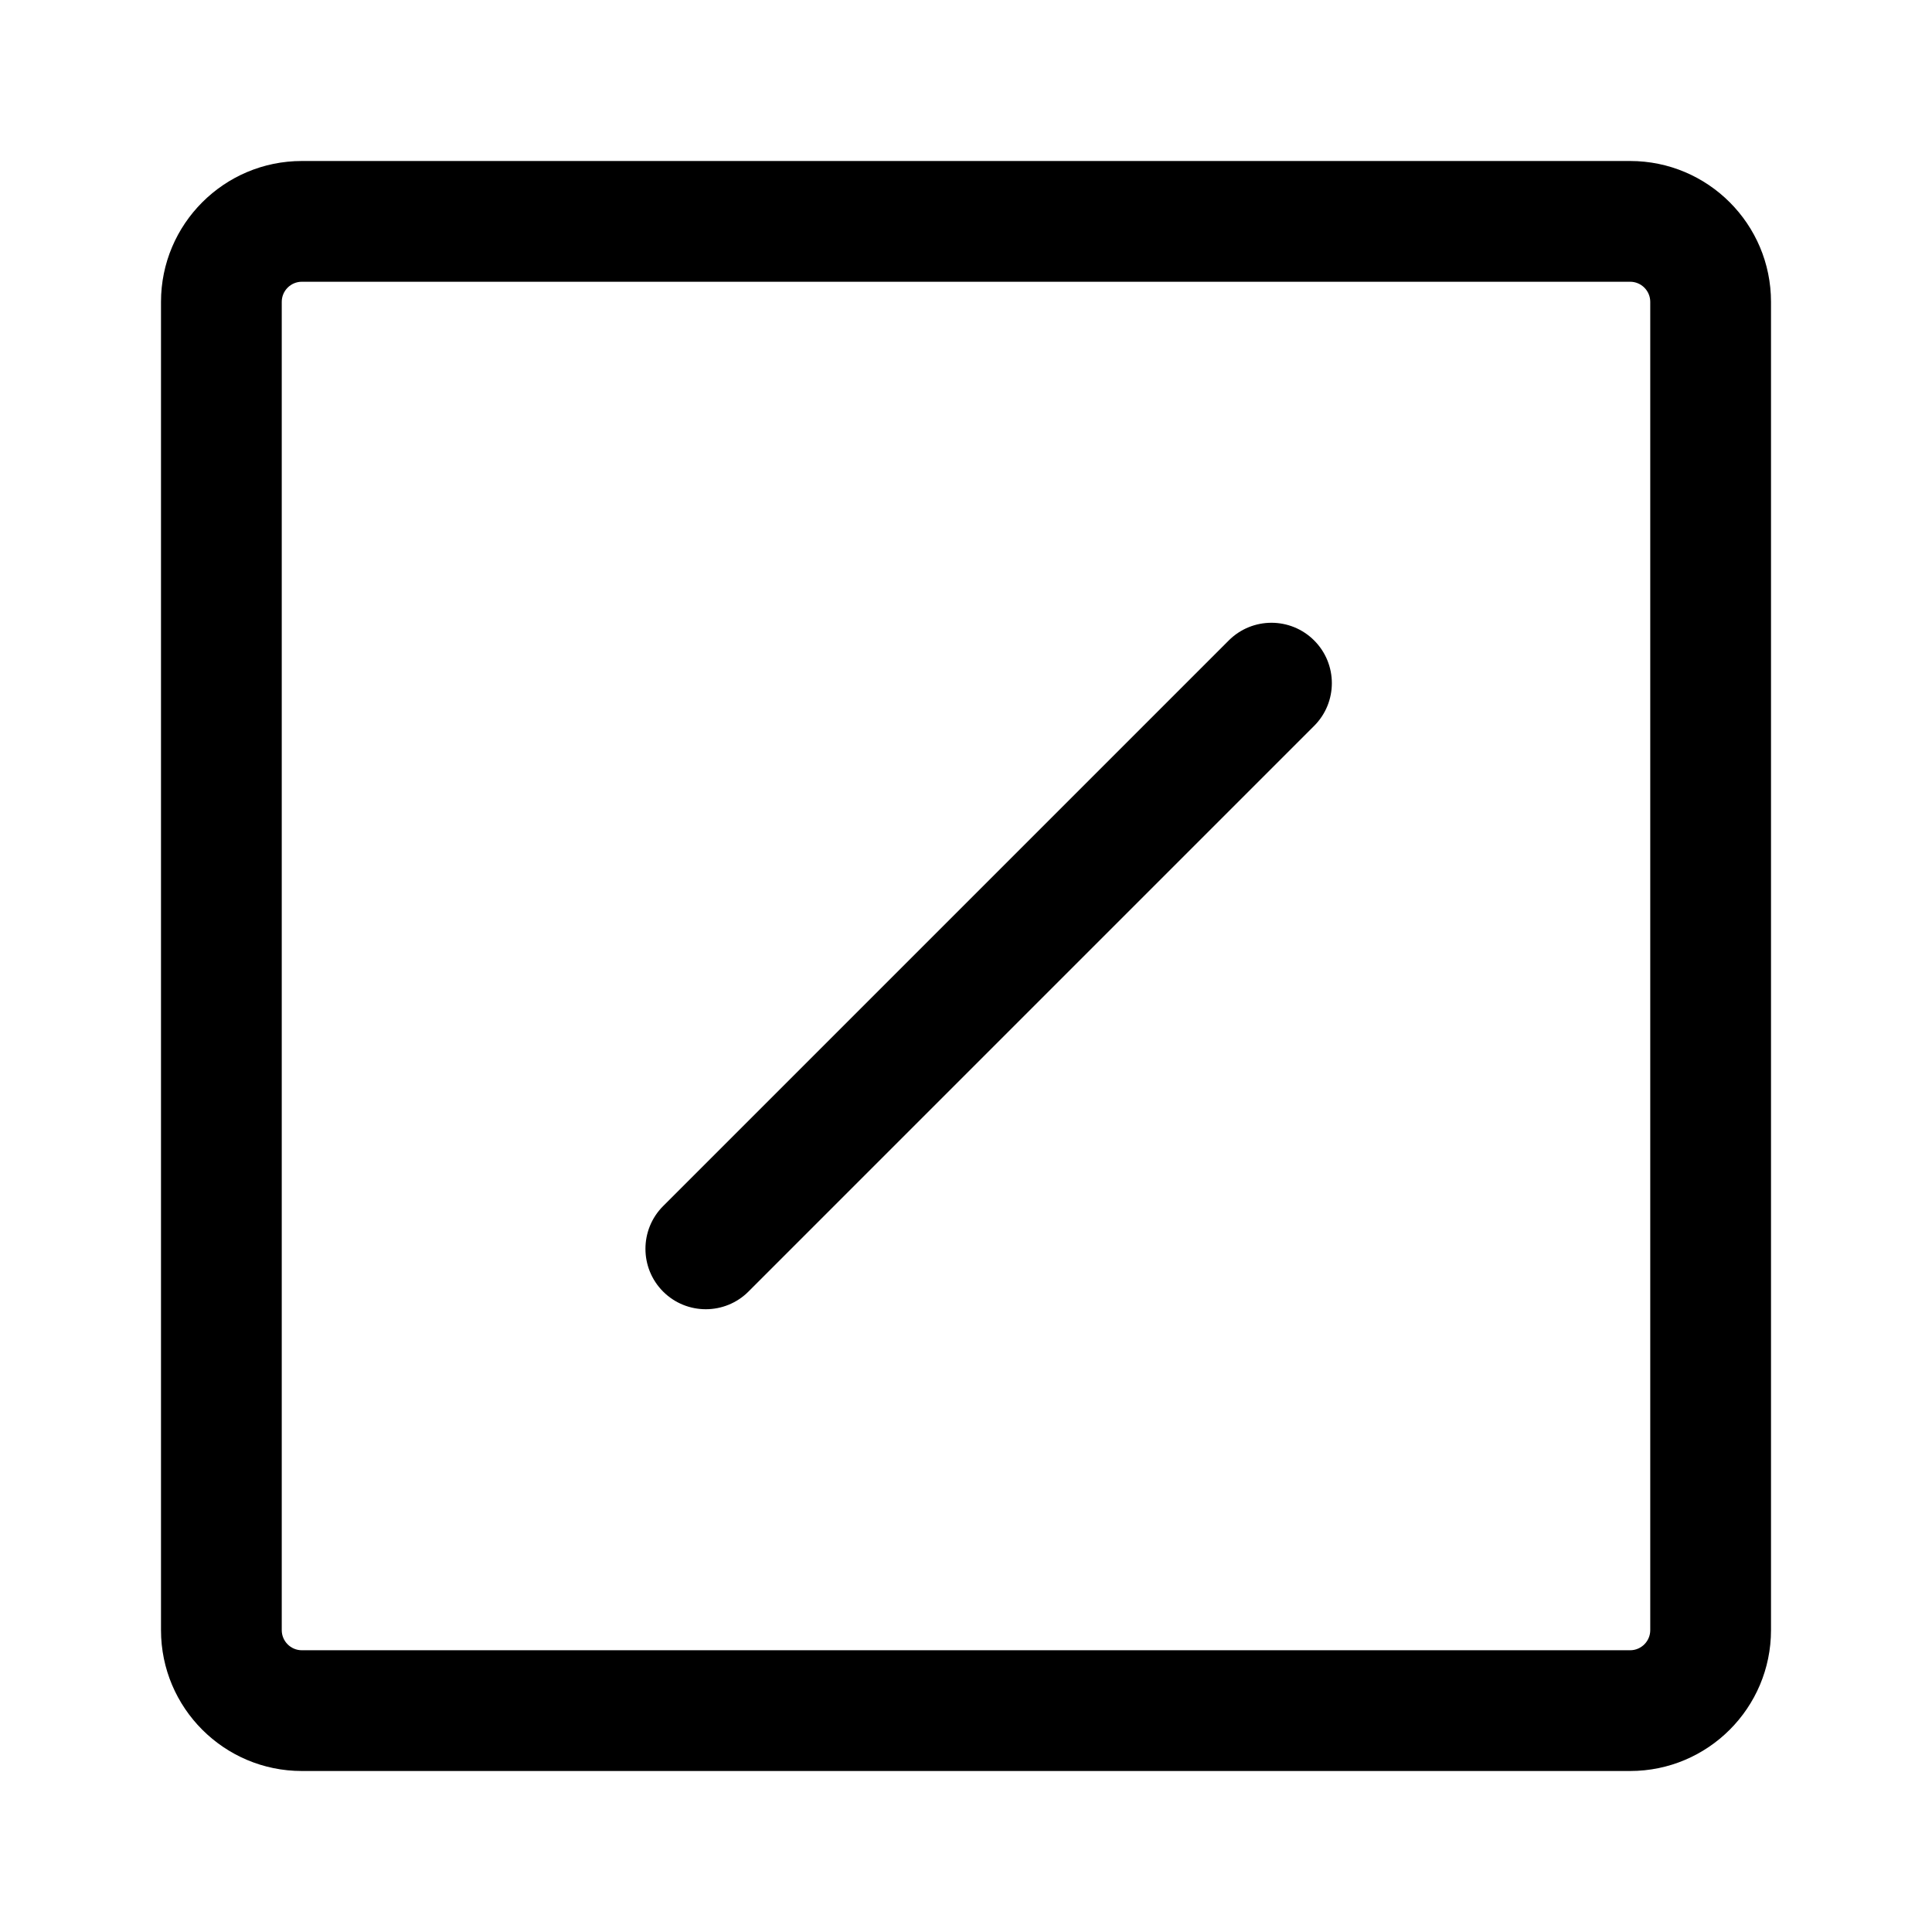
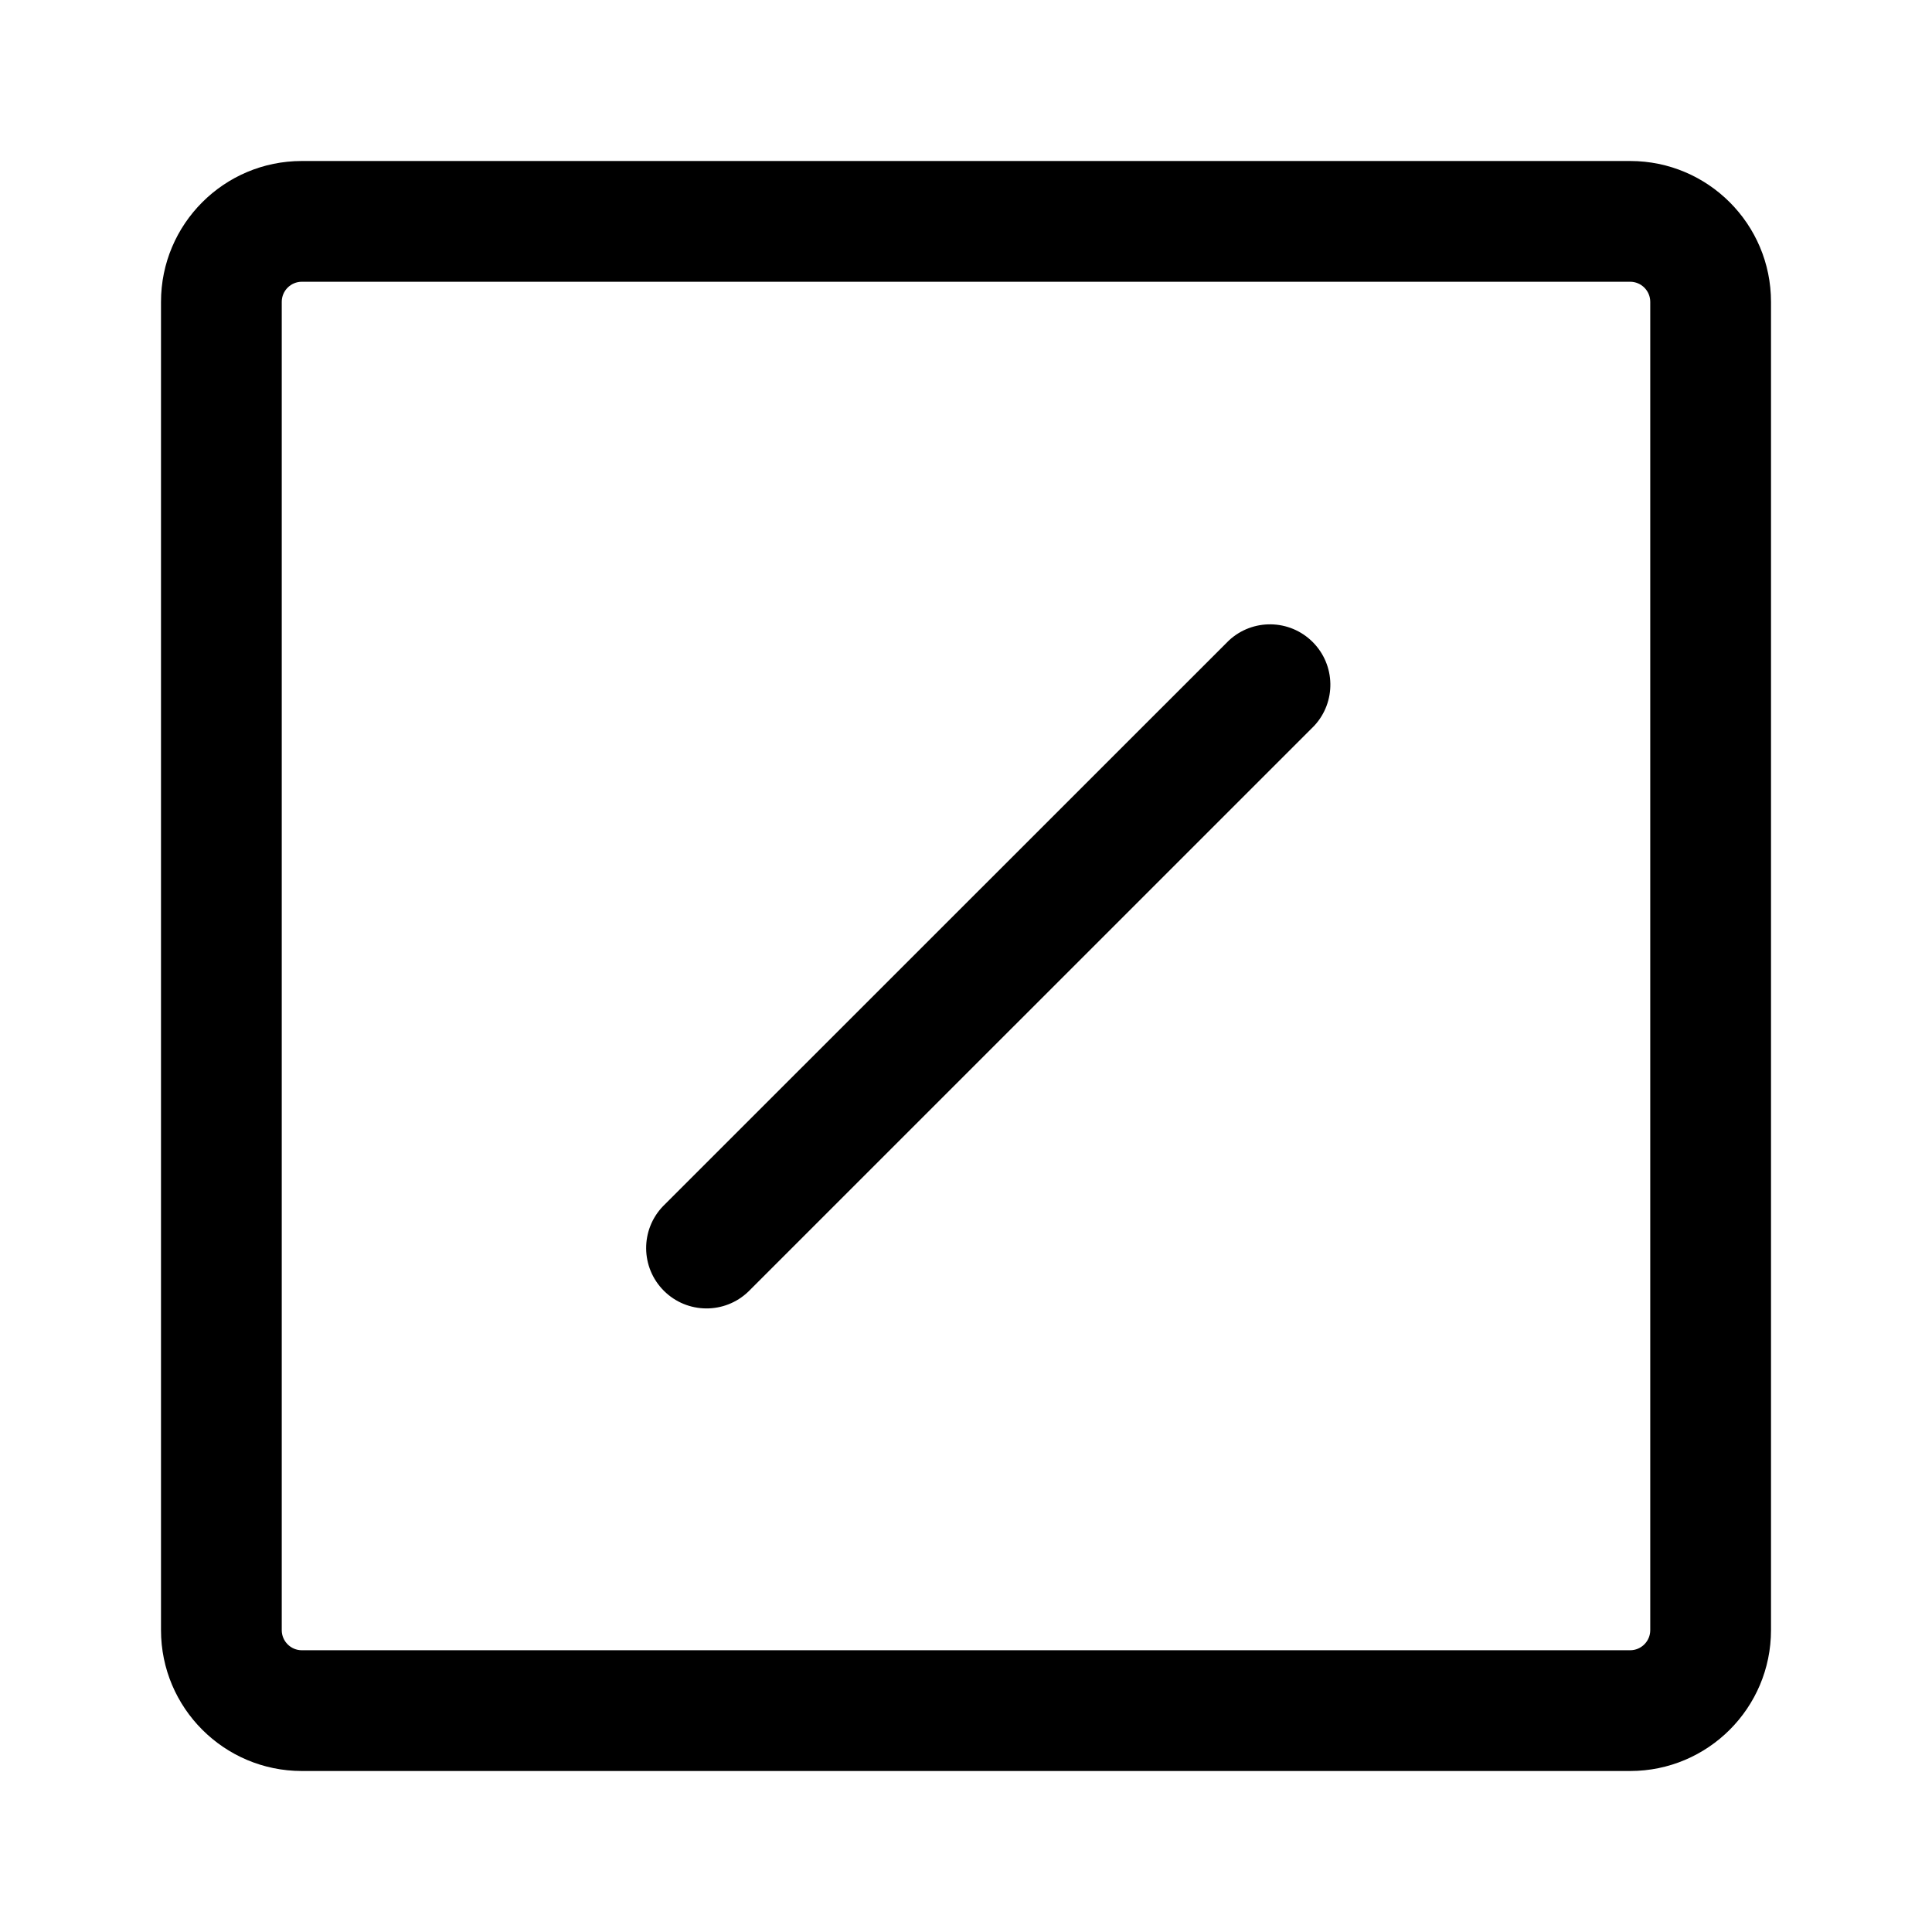
- <svg width="24" height="24" viewBox="0 0 24 24">
-   <path d="M3.75 2C2.784 2 2 2.784 2 3.75V20.25C2 21.216 2.784 22 3.75 22H20.25C21.216 22 22 21.216 22 20.25V3.75C22 2.784 21.216 2 20.25 2H3.75ZM3.5 3.75C3.5 3.612 3.612 3.5 3.75 3.5H20.25C20.388 3.5 20.5 3.612 20.5 3.75V20.25C20.5 20.388 20.388 20.5 20.25 20.5H3.75C3.612 20.5 3.5 20.388 3.5 20.25V3.75ZM8.237 14.983C7.945 15.276 7.945 15.751 8.237 16.044C8.53 16.337 9.005 16.337 9.298 16.044L16.325 9.017C16.618 8.724 16.618 8.249 16.325 7.956C16.032 7.663 15.557 7.663 15.264 7.956L8.237 14.983Z" />
+ <svg xmlns="http://www.w3.org/2000/svg" width="24" height="24" viewBox="0 0 24 24">
+   <path d="M3.75 2A1.75 1.75 0 0 0 2 3.75v16.5c0 .966.784 1.75 1.75 1.75h16.5A1.75 1.75 0 0 0 22 20.25V3.75A1.75 1.75 0 0 0 20.25 2H3.75ZM3.5 3.75a.25.25 0 0 1 .25-.25h16.5a.25.25 0 0 1 .25.25v16.5a.25.25 0 0 1-.25.25H3.75a.25.25 0 0 1-.25-.25V3.75Zm4.737 11.233a.75.75 0 0 0 1.061 1.06l7.027-7.026a.75.75 0 0 0-1.06-1.06l-7.028 7.026Z" />
</svg>
